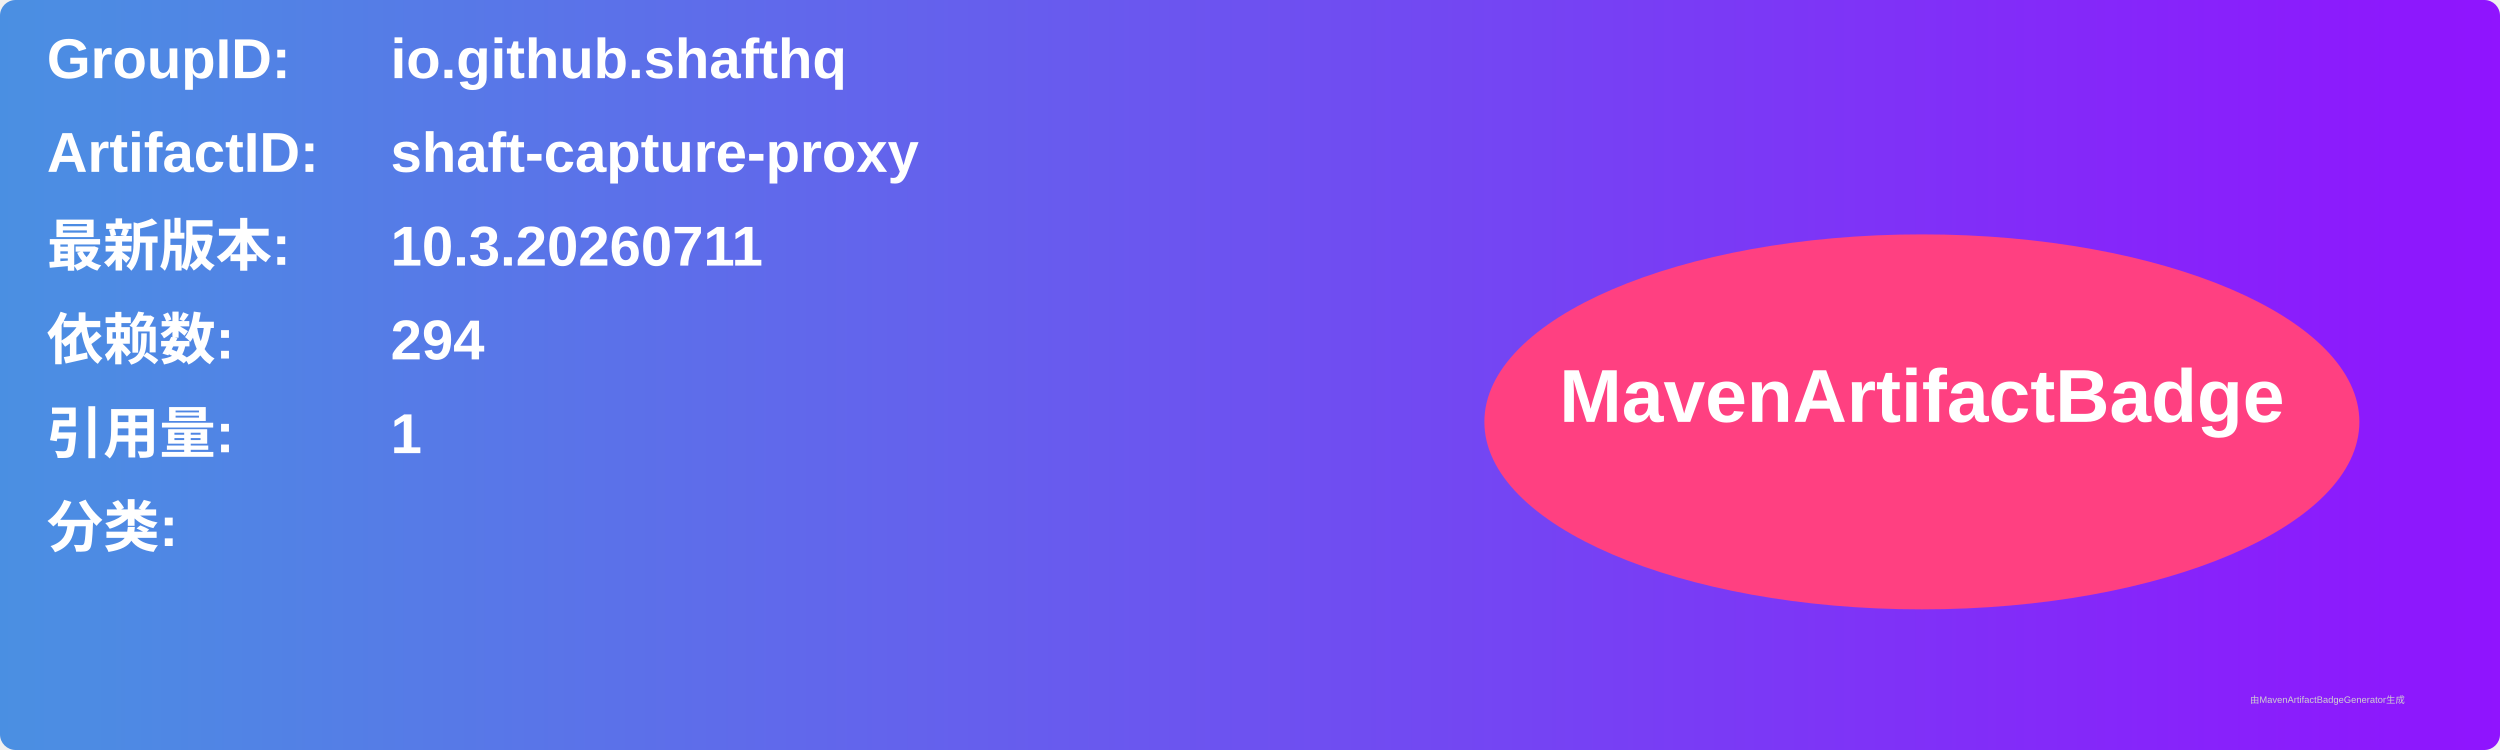
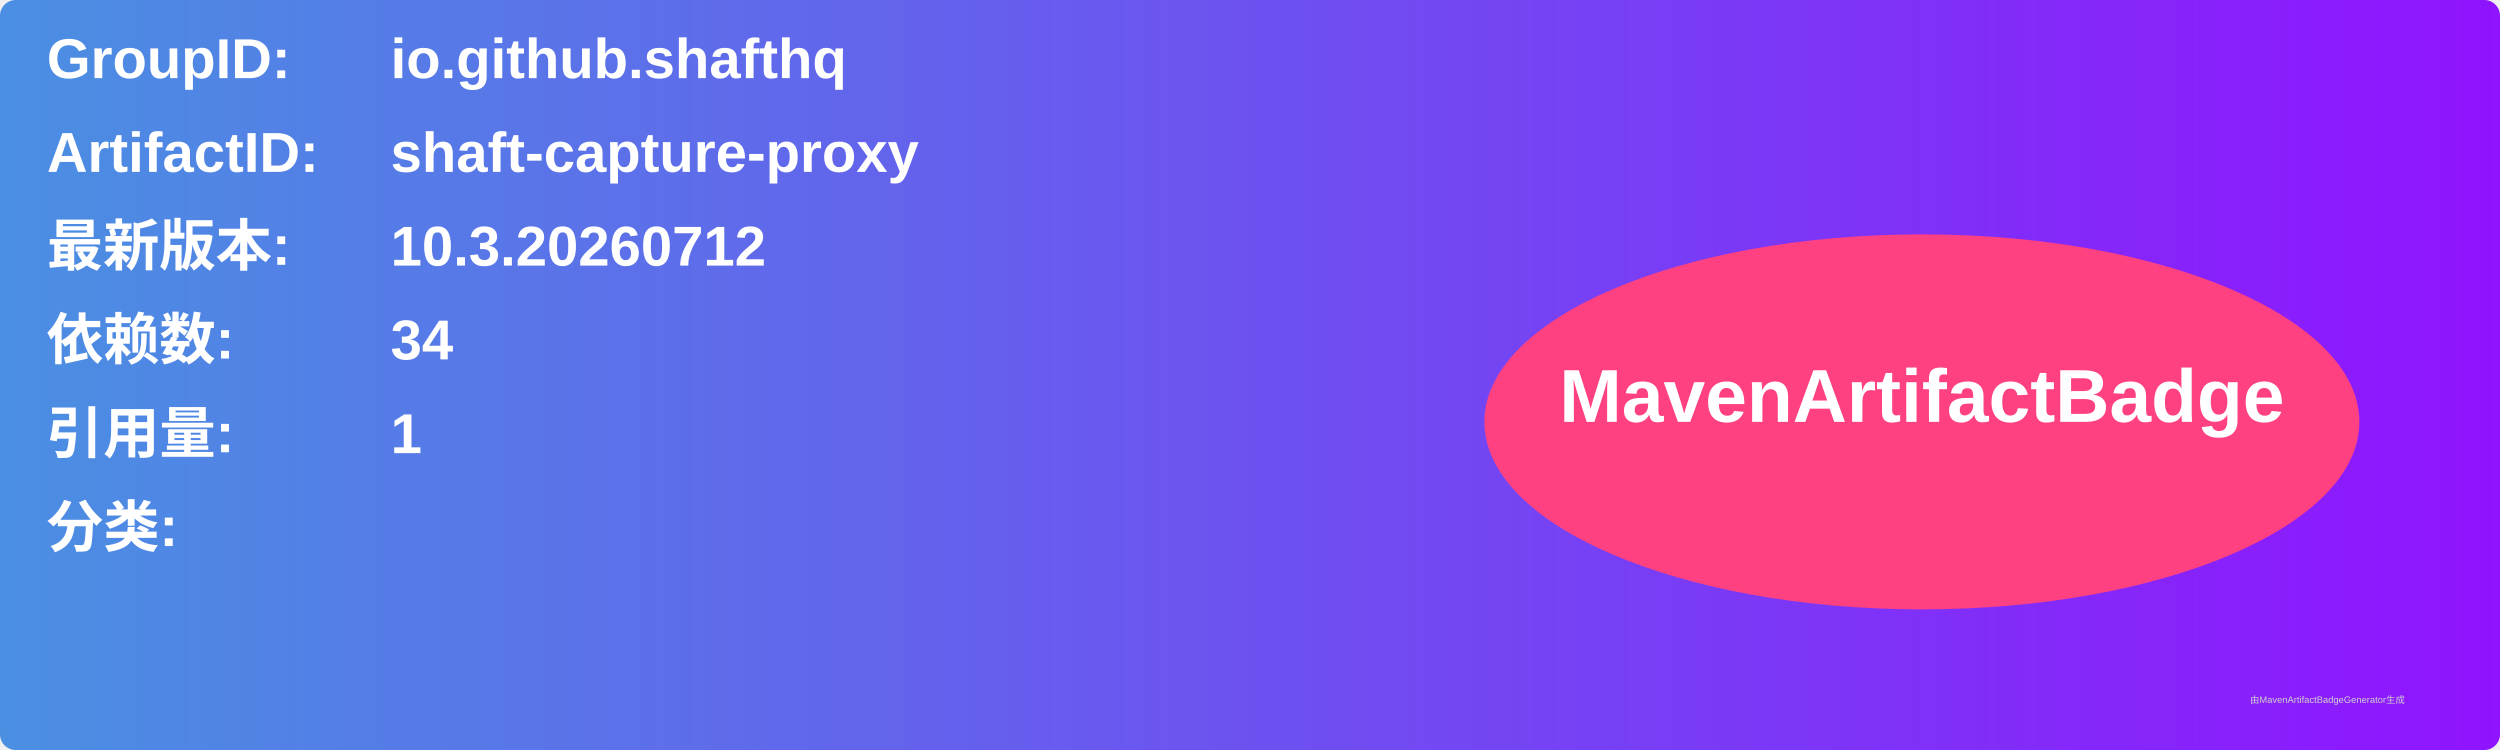
<svg xmlns="http://www.w3.org/2000/svg" width="800" height="240" viewBox="0 0 800 240">
  <linearGradient id="grad" x1="0%" y1="0%" x2="100%" y2="0%">
    <stop offset="0%" stop-color="#4a90e2" />
    <stop offset="100%" stop-color="#9013fe" />
  </linearGradient>
  <rect width="100%" height="100%" rx="5" ry="5" fill="url(#grad)" />
  <g transform="translate(15, 15)">
    <text x="0" y="10" font-family="Arial" font-size="18" fill="white" font-weight="bold" width="260">GroupID:</text>
    <text x="110" y="10" font-family="Arial" font-size="18" fill="white" font-weight="bold" width="460">io.github.shafthq</text>
    <text x="0" y="40" font-family="Arial" font-size="18" fill="white" font-weight="bold" width="260">ArtifactID:</text>
    <text x="110" y="40" font-family="Arial" font-size="18" fill="white" font-weight="bold" width="460">shaft-capture-proxy</text>
    <text x="0" y="70" font-family="Arial" font-size="18" fill="white" font-weight="bold">最新版本:</text>
    <text x="110" y="70" font-family="Arial" font-size="18" fill="white" font-weight="bold">
-       <tspan font-weight="bold">10.3.20260711</tspan>
+       <tspan font-weight="bold">10.3.20260712</tspan>
    </text>
    <text x="0" y="100" font-family="Arial" font-size="18" fill="white" font-weight="bold">依赖数: </text>
    <text x="110" y="100" font-family="Arial" font-size="18" fill="white">
-       <tspan font-weight="bold">294</tspan>
+       <tspan font-weight="bold">34</tspan>
    </text>
    <text x="0" y="130" font-family="Arial" font-size="18" fill="white" font-weight="bold">引用量: </text>
    <text x="110" y="130" font-family="Arial" font-size="18" fill="white">
      <tspan font-weight="bold">1</tspan>
    </text>
    <text x="0" y="160" font-family="Arial" font-size="18" fill="white" font-weight="bold">分类:</text>
    <text x="10" y="190" font-family="Arial" font-size="10" fill="white">
      <tspan font-weight="bold" />
    </text>
    <ellipse cx="600" cy="120" rx="140" ry="60" fill="#ff4081" />
    <text x="600" y="120" text-anchor="middle" font-family="Arial" font-size="24" fill="white" font-weight="bold">MavenArtifactBadge</text>
  </g>
  <text x="720" y="225" font-family="Arial" font-size="3" fill="#d0d0d0">由MavenArtifactBadgeGenerator生成</text>
</svg>
